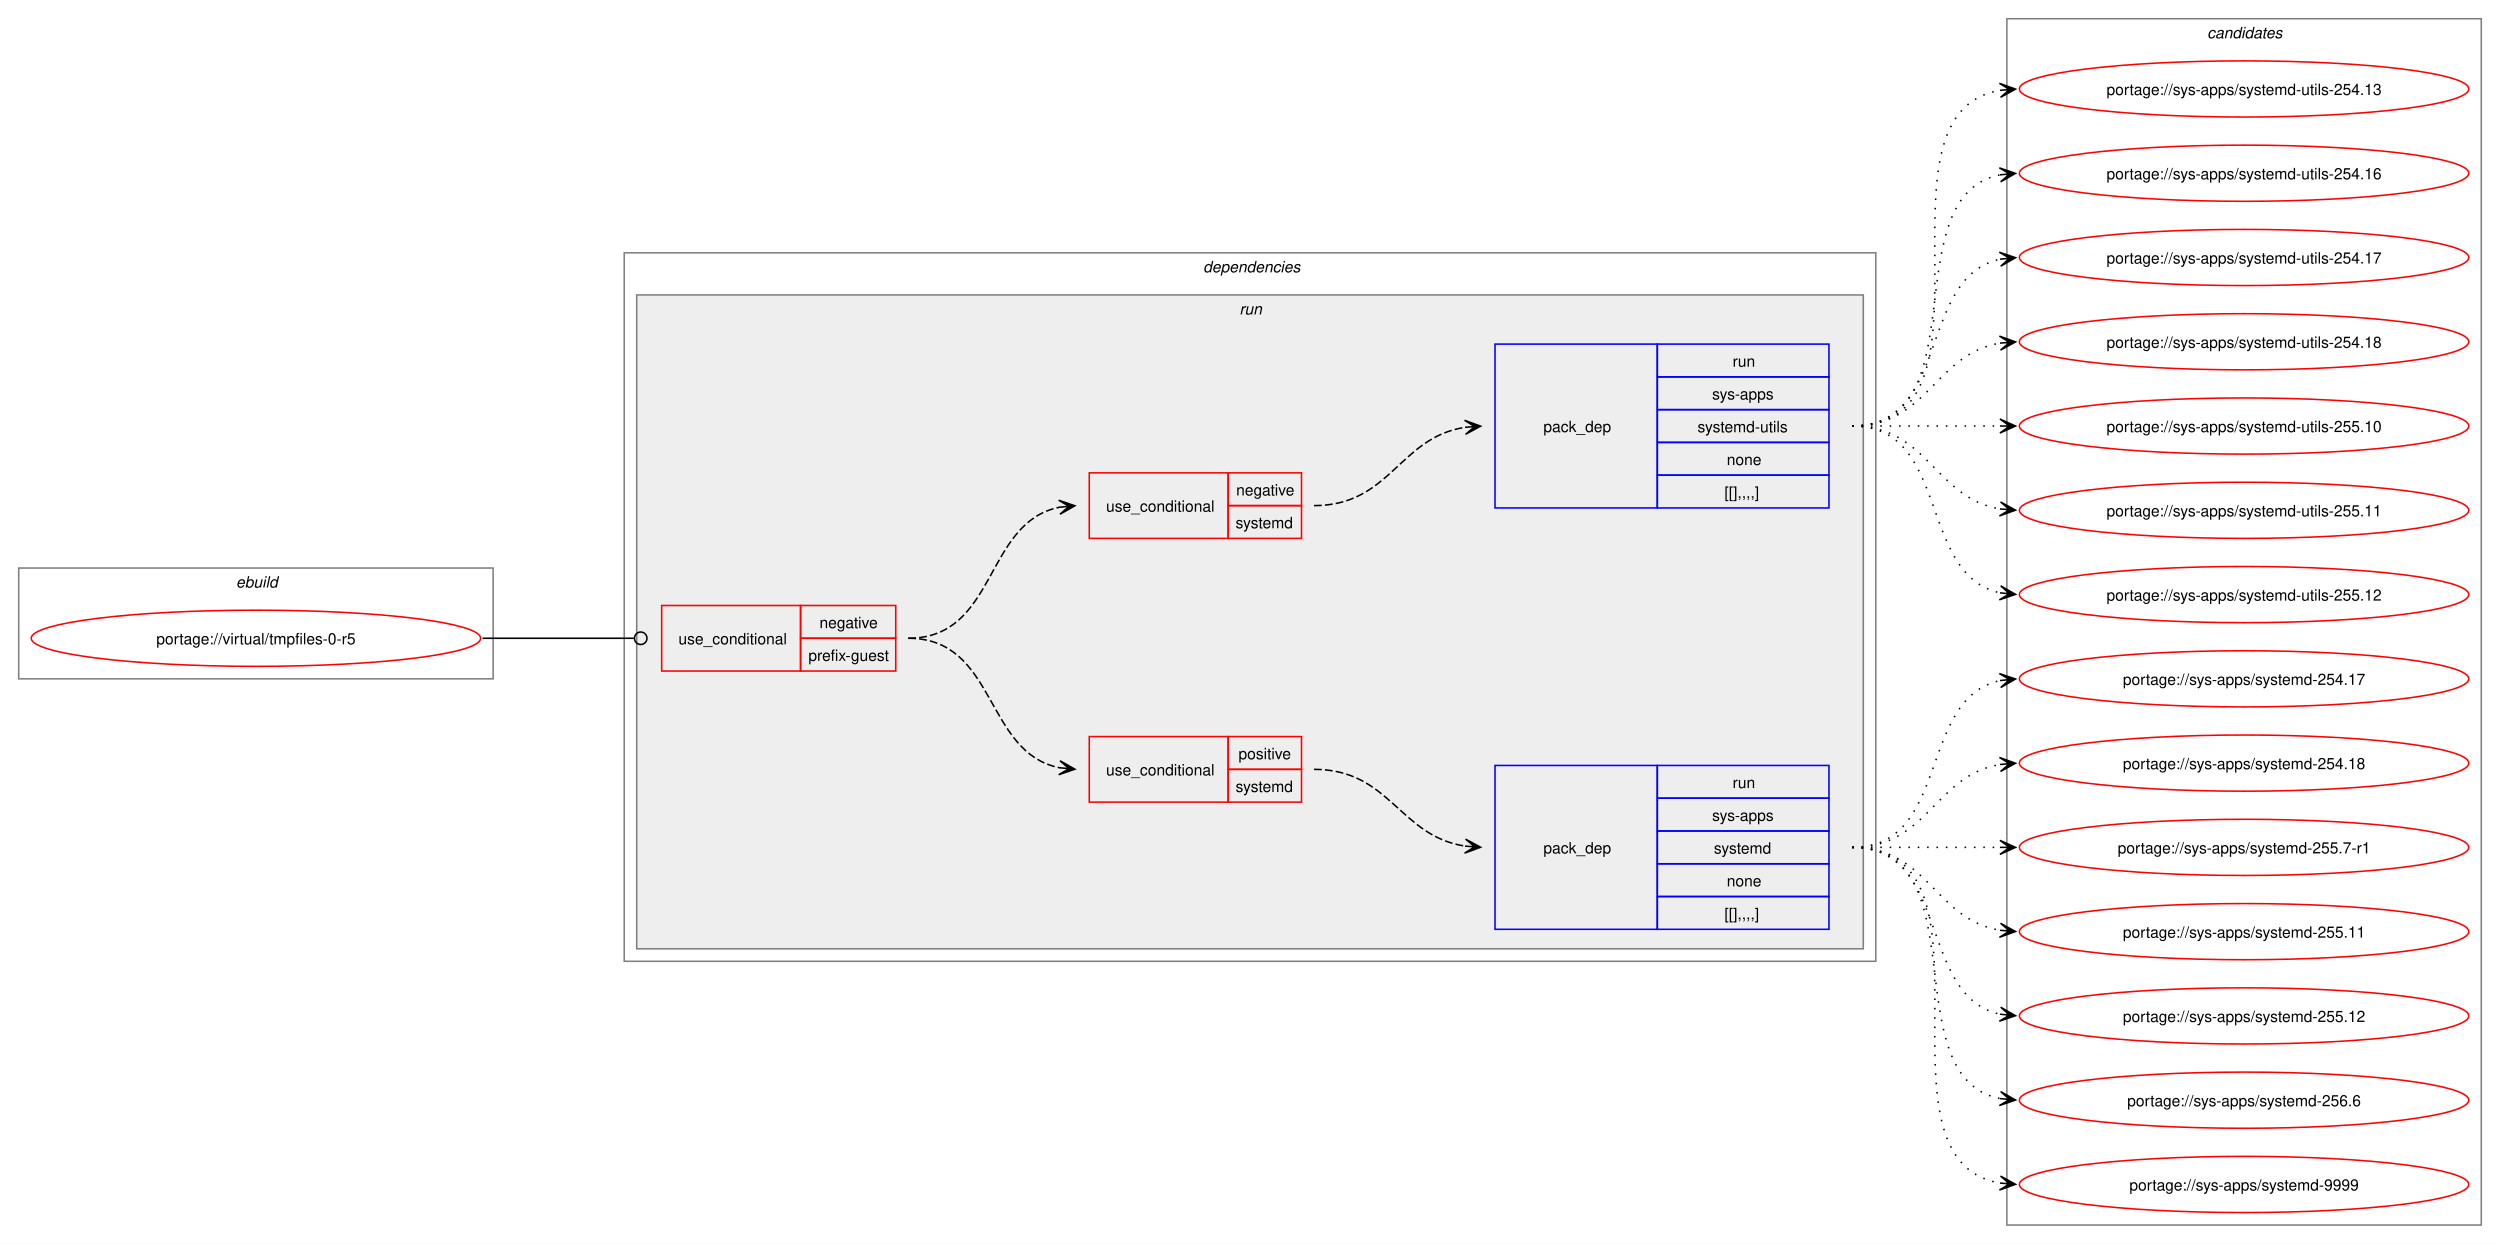
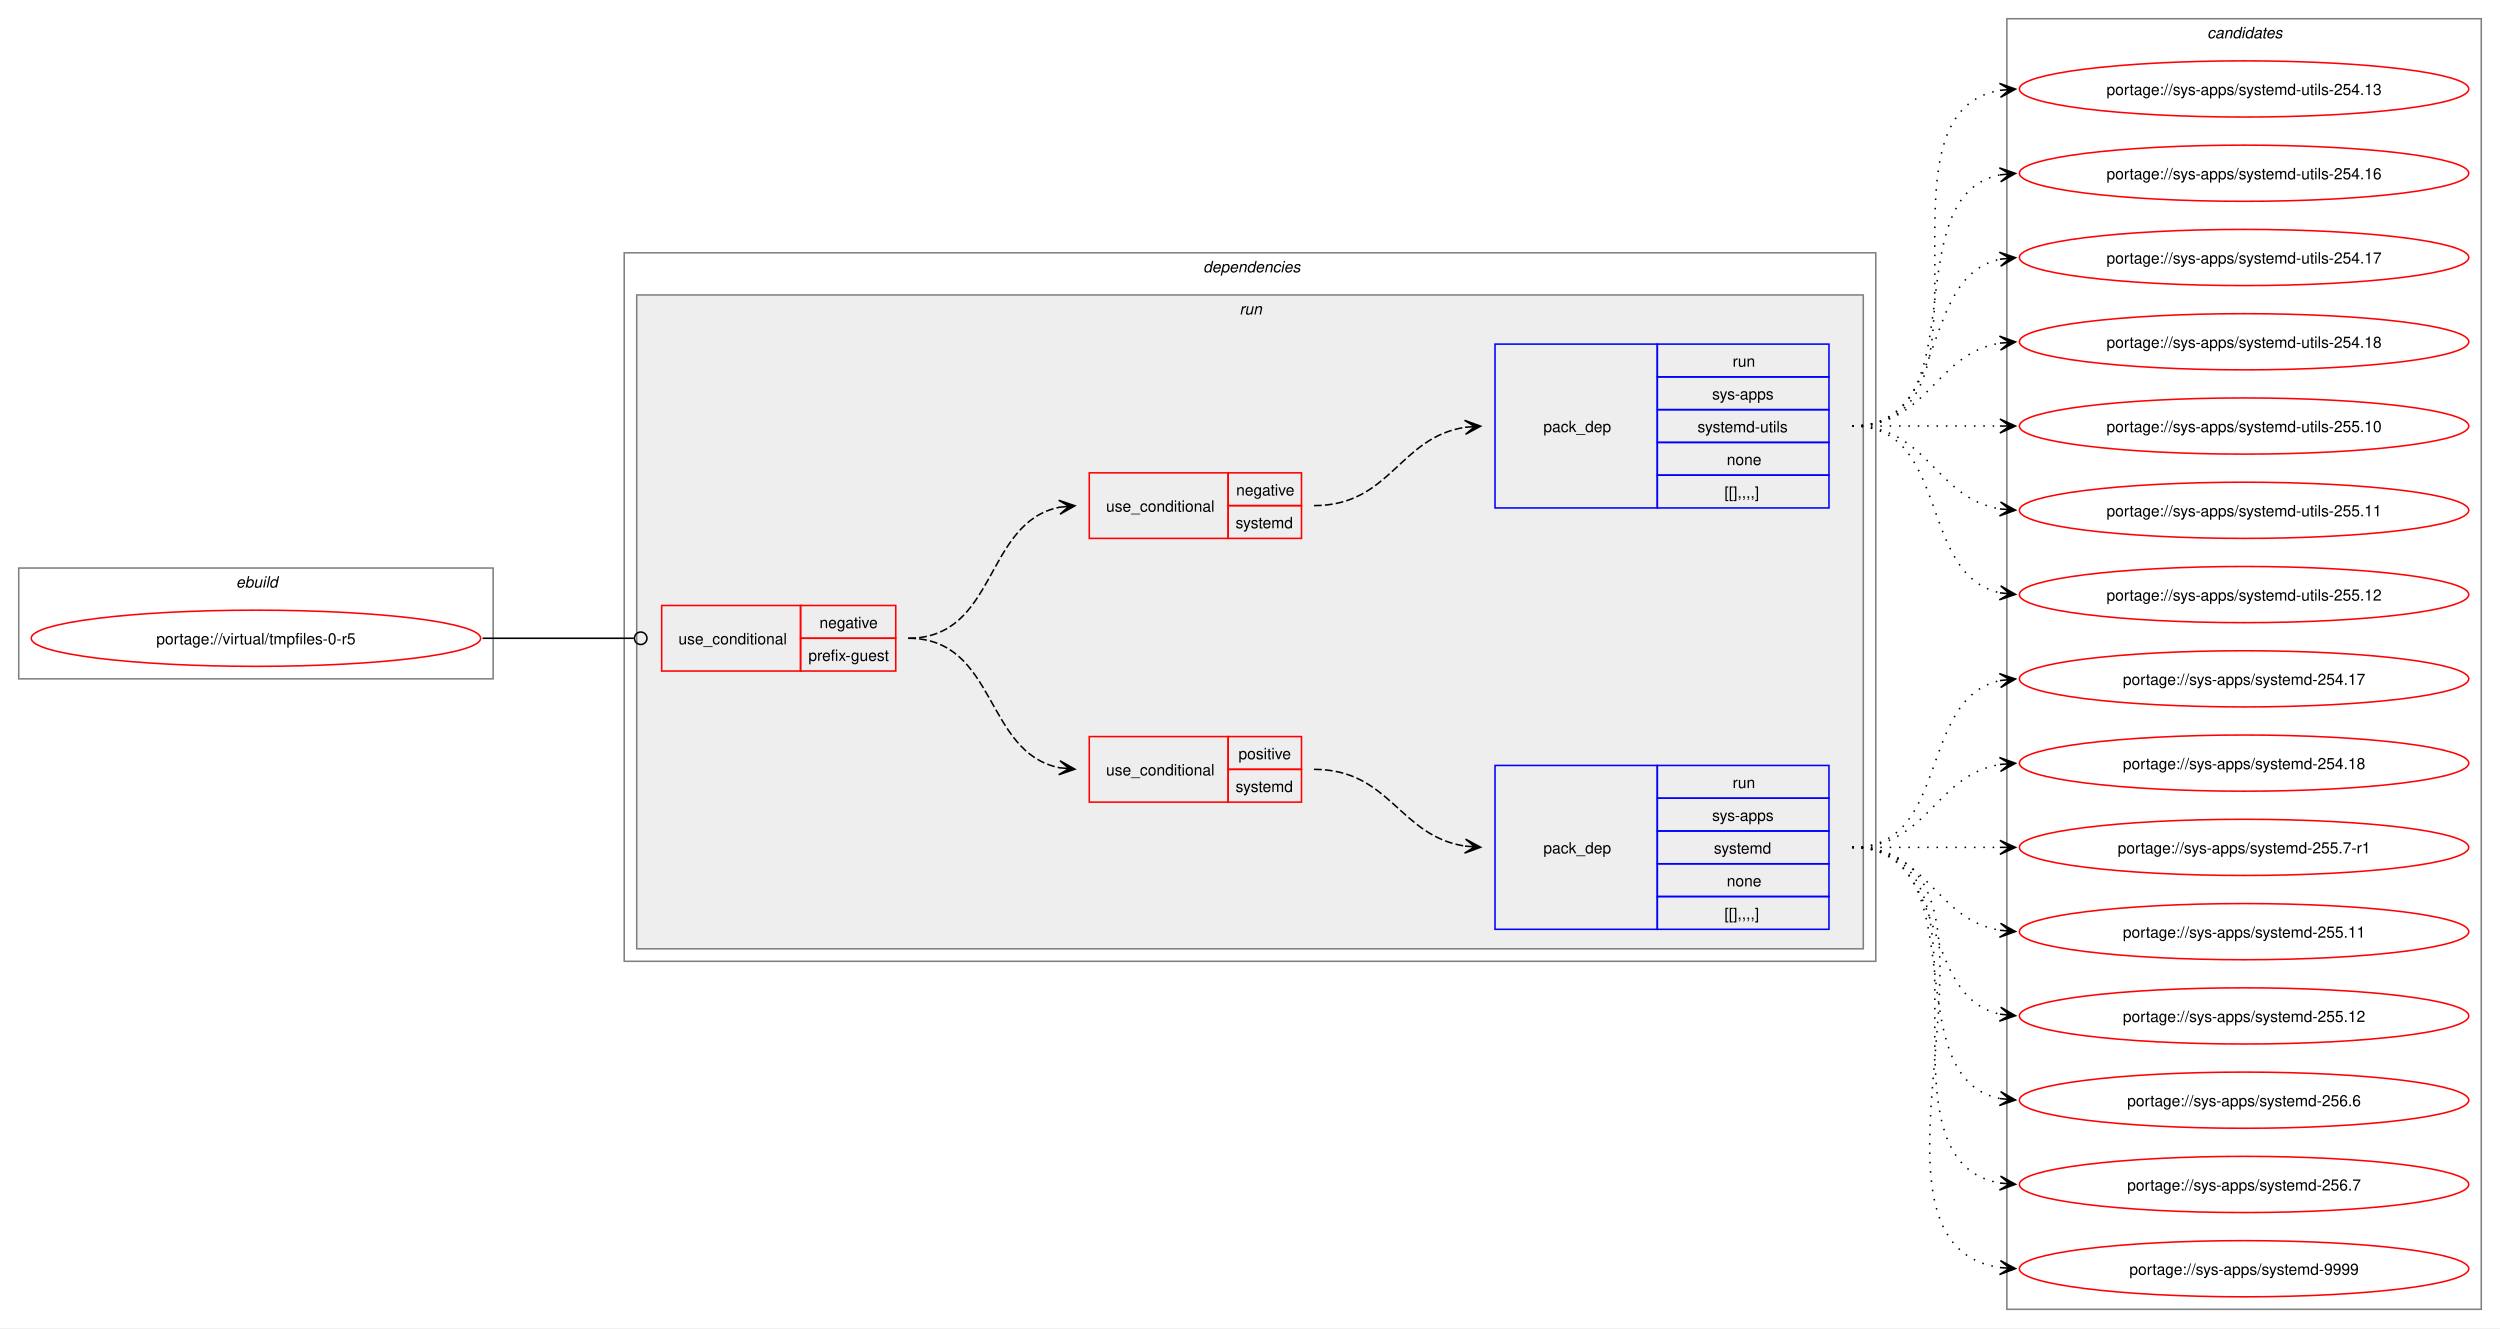
- <svg xmlns="http://www.w3.org/2000/svg" xmlns:xlink="http://www.w3.org/1999/xlink" width="1602pt" height="797pt" viewBox="0.00 0.00 1602.00 797.00">
-   <g id="graph0" class="graph" transform="scale(1 1) rotate(0) translate(4 793)">
-     <polygon fill="white" stroke="none" points="-4,4 -4,-793 1598,-793 1598,4 -4,4" />
+ <svg xmlns="http://www.w3.org/2000/svg" xmlns:xlink="http://www.w3.org/1999/xlink" width="1602pt" height="851pt" viewBox="0.00 0.00 1602.00 851.00">
+   <g id="graph0" class="graph" transform="scale(1 1) rotate(0) translate(4 847)">
+     <polygon fill="white" stroke="none" points="-4,4 -4,-847 1598,-847 1598,4 -4,4" />
    <g id="clust1" class="cluster">
-       <polygon fill="none" stroke="gray" points="8,-358 8,-429 312,-429 312,-358 8,-358" />
-       <text text-anchor="start" x="147.25" y="-416.5" font-family="Helvetica,sans-Serif" font-style="italic" font-size="10.00">ebuild</text>
+       <polygon fill="none" stroke="gray" points="8,-412 8,-483 312,-483 312,-412 8,-412" />
+       <text text-anchor="start" x="147.25" y="-470.5" font-family="Helvetica,sans-Serif" font-style="italic" font-size="10.00">ebuild</text>
    </g>
    <g id="clust2" class="cluster">
-       <polygon fill="none" stroke="gray" points="396,-177 396,-631 1198,-631 1198,-177 396,-177" />
-       <text text-anchor="start" x="767" y="-618.5" font-family="Helvetica,sans-Serif" font-style="italic" font-size="10.00">dependencies</text>
+       <polygon fill="none" stroke="gray" points="396,-231 396,-685 1198,-685 1198,-231 396,-231" />
+       <text text-anchor="start" x="767" y="-672.5" font-family="Helvetica,sans-Serif" font-style="italic" font-size="10.00">dependencies</text>
    </g>
    <g id="clust5" class="cluster">
-       <polygon fill="#eeeeee" stroke="gray" points="404,-185 404,-604 1190,-604 1190,-185 404,-185" />
-       <text text-anchor="start" x="790.25" y="-591.5" font-family="Helvetica,sans-Serif" font-style="italic" font-size="10.00">run</text>
+       <polygon fill="#eeeeee" stroke="gray" points="404,-239 404,-658 1190,-658 1190,-239 404,-239" />
+       <text text-anchor="start" x="790.25" y="-645.5" font-family="Helvetica,sans-Serif" font-style="italic" font-size="10.00">run</text>
    </g>
    <g id="clust11" class="cluster">
-       <polygon fill="none" stroke="gray" points="1282,-8 1282,-781 1586,-781 1586,-8 1282,-8" />
-       <text text-anchor="start" x="1410.38" y="-768.5" font-family="Helvetica,sans-Serif" font-style="italic" font-size="10.00">candidates</text>
+       <polygon fill="none" stroke="gray" points="1282,-8 1282,-835 1586,-835 1586,-8 1282,-8" />
+       <text text-anchor="start" x="1410.38" y="-822.5" font-family="Helvetica,sans-Serif" font-style="italic" font-size="10.00">candidates</text>
    </g>
    <g id="node1" class="node">
      <g id="a_node1">
        <a xlink:href="../virtual/tmpfiles-0-r5.svg" xlink:title="portage://virtual/tmpfiles-0-r5">
-           <ellipse fill="none" stroke="red" cx="160" cy="-384" rx="144" ry="18" />
-           <text text-anchor="middle" x="160" y="-380.12" font-family="Helvetica,sans-Serif" font-size="10.00">portage://virtual/tmpfiles-0-r5</text>
+           <ellipse fill="none" stroke="red" cx="160" cy="-438" rx="144" ry="18" />
+           <text text-anchor="middle" x="160" y="-434.12" font-family="Helvetica,sans-Serif" font-size="10.00">portage://virtual/tmpfiles-0-r5</text>
        </a>
      </g>
    </g>
    <g id="node2" class="node">
-       <polygon fill="none" stroke="red" points="420,-363 420,-405 509,-405 509,-363 420,-363" />
-       <text text-anchor="start" x="430.75" y="-380.12" font-family="Helvetica,sans-Serif" font-size="10.00">use_conditional</text>
-       <polygon fill="none" stroke="red" points="509,-384 509,-405 570,-405 570,-384 509,-384" />
-       <text text-anchor="start" x="521.12" y="-390.5" font-family="Helvetica,sans-Serif" font-size="10.00">negative</text>
-       <polygon fill="none" stroke="red" points="509,-363 509,-384 570,-384 570,-363 509,-363" />
-       <text text-anchor="start" x="514" y="-369.5" font-family="Helvetica,sans-Serif" font-size="10.00">prefix-guest</text>
+       <polygon fill="none" stroke="red" points="420,-417 420,-459 509,-459 509,-417 420,-417" />
+       <text text-anchor="start" x="430.75" y="-434.12" font-family="Helvetica,sans-Serif" font-size="10.00">use_conditional</text>
+       <polygon fill="none" stroke="red" points="509,-438 509,-459 570,-459 570,-438 509,-438" />
+       <text text-anchor="start" x="521.12" y="-444.5" font-family="Helvetica,sans-Serif" font-size="10.00">negative</text>
+       <polygon fill="none" stroke="red" points="509,-417 509,-438 570,-438 570,-417 509,-417" />
+       <text text-anchor="start" x="514" y="-423.5" font-family="Helvetica,sans-Serif" font-size="10.00">prefix-guest</text>
    </g>
    <g id="edge5" class="edge">
-       <path fill="none" stroke="black" d="M305.23,-384C349.15,-384 362.32,-384 402.15,-384" />
-       <ellipse fill="none" stroke="black" cx="406.58" cy="-384" rx="4" ry="4" />
+       <path fill="none" stroke="black" d="M305.23,-438C349.15,-438 362.32,-438 402.15,-438" />
+       <ellipse fill="none" stroke="black" cx="406.58" cy="-438" rx="4" ry="4" />
    </g>
    <g id="node3" class="node">
-       <polygon fill="none" stroke="red" points="694,-279 694,-321 783,-321 783,-279 694,-279" />
-       <text text-anchor="start" x="704.75" y="-296.12" font-family="Helvetica,sans-Serif" font-size="10.00">use_conditional</text>
-       <polygon fill="none" stroke="red" points="783,-300 783,-321 830,-321 830,-300 783,-300" />
-       <text text-anchor="start" x="789.62" y="-306.5" font-family="Helvetica,sans-Serif" font-size="10.00">positive</text>
-       <polygon fill="none" stroke="red" points="783,-279 783,-300 830,-300 830,-279 783,-279" />
-       <text text-anchor="start" x="787.75" y="-285.5" font-family="Helvetica,sans-Serif" font-size="10.00">systemd</text>
+       <polygon fill="none" stroke="red" points="694,-333 694,-375 783,-375 783,-333 694,-333" />
+       <text text-anchor="start" x="704.75" y="-350.12" font-family="Helvetica,sans-Serif" font-size="10.00">use_conditional</text>
+       <polygon fill="none" stroke="red" points="783,-354 783,-375 830,-375 830,-354 783,-354" />
+       <text text-anchor="start" x="789.62" y="-360.5" font-family="Helvetica,sans-Serif" font-size="10.00">positive</text>
+       <polygon fill="none" stroke="red" points="783,-333 783,-354 830,-354 830,-333 783,-333" />
+       <text text-anchor="start" x="787.75" y="-339.5" font-family="Helvetica,sans-Serif" font-size="10.00">systemd</text>
    </g>
    <g id="edge2" class="edge">
-       <path fill="none" stroke="black" stroke-dasharray="5,2" d="M578,-384C634.89,-384 626.64,-310.48 675.13,-301" />
-       <polygon fill="black" stroke="black" points="684.79,-300.11 675.24,-305.51 681.02,-300.46 674.83,-301.03 674.83,-301.03 674.83,-301.03 681.02,-300.46 674.42,-296.55 684.79,-300.11" />
+       <path fill="none" stroke="black" stroke-dasharray="5,2" d="M578,-438C634.89,-438 626.64,-364.48 675.13,-355" />
+       <polygon fill="black" stroke="black" points="684.79,-354.11 675.24,-359.51 681.02,-354.46 674.83,-355.03 674.83,-355.03 674.83,-355.03 681.02,-354.46 674.42,-350.55 684.79,-354.11" />
    </g>
    <g id="node5" class="node">
-       <polygon fill="none" stroke="red" points="694,-448 694,-490 783,-490 783,-448 694,-448" />
-       <text text-anchor="start" x="704.75" y="-465.12" font-family="Helvetica,sans-Serif" font-size="10.00">use_conditional</text>
-       <polygon fill="none" stroke="red" points="783,-469 783,-490 830,-490 830,-469 783,-469" />
-       <text text-anchor="start" x="788.12" y="-475.5" font-family="Helvetica,sans-Serif" font-size="10.00">negative</text>
-       <polygon fill="none" stroke="red" points="783,-448 783,-469 830,-469 830,-448 783,-448" />
-       <text text-anchor="start" x="787.75" y="-454.5" font-family="Helvetica,sans-Serif" font-size="10.00">systemd</text>
+       <polygon fill="none" stroke="red" points="694,-502 694,-544 783,-544 783,-502 694,-502" />
+       <text text-anchor="start" x="704.75" y="-519.12" font-family="Helvetica,sans-Serif" font-size="10.00">use_conditional</text>
+       <polygon fill="none" stroke="red" points="783,-523 783,-544 830,-544 830,-523 783,-523" />
+       <text text-anchor="start" x="788.12" y="-529.5" font-family="Helvetica,sans-Serif" font-size="10.00">negative</text>
+       <polygon fill="none" stroke="red" points="783,-502 783,-523 830,-523 830,-502 783,-502" />
+       <text text-anchor="start" x="787.75" y="-508.5" font-family="Helvetica,sans-Serif" font-size="10.00">systemd</text>
    </g>
    <g id="edge4" class="edge">
-       <path fill="none" stroke="black" stroke-dasharray="5,2" d="M578,-384C635.15,-384 626.43,-458.4 675.09,-467.99" />
-       <polygon fill="black" stroke="black" points="684.79,-468.89 674.41,-472.44 681.02,-468.54 674.83,-467.96 674.83,-467.96 674.83,-467.96 681.02,-468.54 675.25,-463.48 684.79,-468.89" />
+       <path fill="none" stroke="black" stroke-dasharray="5,2" d="M578,-438C635.15,-438 626.43,-512.4 675.09,-521.99" />
+       <polygon fill="black" stroke="black" points="684.79,-522.89 674.41,-526.44 681.02,-522.54 674.83,-521.96 674.83,-521.96 674.83,-521.96 681.02,-522.54 675.25,-517.48 684.79,-522.89" />
    </g>
    <g id="node4" class="node">
-       <polygon fill="none" stroke="blue" points="954,-197.5 954,-302.5 1058,-302.5 1058,-197.5 954,-197.5" />
-       <text text-anchor="start" x="985" y="-246.12" font-family="Helvetica,sans-Serif" font-size="10.00">pack_dep</text>
-       <polygon fill="none" stroke="blue" points="1058,-281.5 1058,-302.5 1168,-302.5 1168,-281.5 1058,-281.5" />
-       <text text-anchor="start" x="1106.25" y="-288" font-family="Helvetica,sans-Serif" font-size="10.00">run</text>
-       <polygon fill="none" stroke="blue" points="1058,-260.5 1058,-281.5 1168,-281.5 1168,-260.5 1058,-260.5" />
-       <text text-anchor="start" x="1093.12" y="-267" font-family="Helvetica,sans-Serif" font-size="10.00">sys-apps</text>
-       <polygon fill="none" stroke="blue" points="1058,-239.5 1058,-260.5 1168,-260.5 1168,-239.5 1058,-239.5" />
-       <text text-anchor="start" x="1094.25" y="-246" font-family="Helvetica,sans-Serif" font-size="10.00">systemd</text>
-       <polygon fill="none" stroke="blue" points="1058,-218.5 1058,-239.5 1168,-239.5 1168,-218.5 1058,-218.5" />
-       <text text-anchor="start" x="1102.5" y="-225" font-family="Helvetica,sans-Serif" font-size="10.00">none</text>
-       <polygon fill="none" stroke="blue" points="1058,-197.5 1058,-218.5 1168,-218.5 1168,-197.5 1058,-197.5" />
-       <text text-anchor="start" x="1101" y="-204" font-family="Helvetica,sans-Serif" font-size="10.00">[[],,,,]</text>
+       <polygon fill="none" stroke="blue" points="954,-251.5 954,-356.5 1058,-356.5 1058,-251.5 954,-251.5" />
+       <text text-anchor="start" x="985" y="-300.12" font-family="Helvetica,sans-Serif" font-size="10.00">pack_dep</text>
+       <polygon fill="none" stroke="blue" points="1058,-335.5 1058,-356.5 1168,-356.5 1168,-335.5 1058,-335.5" />
+       <text text-anchor="start" x="1106.25" y="-342" font-family="Helvetica,sans-Serif" font-size="10.00">run</text>
+       <polygon fill="none" stroke="blue" points="1058,-314.5 1058,-335.5 1168,-335.5 1168,-314.5 1058,-314.5" />
+       <text text-anchor="start" x="1093.12" y="-321" font-family="Helvetica,sans-Serif" font-size="10.00">sys-apps</text>
+       <polygon fill="none" stroke="blue" points="1058,-293.5 1058,-314.5 1168,-314.5 1168,-293.5 1058,-293.5" />
+       <text text-anchor="start" x="1094.25" y="-300" font-family="Helvetica,sans-Serif" font-size="10.00">systemd</text>
+       <polygon fill="none" stroke="blue" points="1058,-272.5 1058,-293.5 1168,-293.5 1168,-272.5 1058,-272.5" />
+       <text text-anchor="start" x="1102.5" y="-279" font-family="Helvetica,sans-Serif" font-size="10.00">none</text>
+       <polygon fill="none" stroke="blue" points="1058,-251.5 1058,-272.5 1168,-272.5 1168,-251.5 1058,-251.5" />
+       <text text-anchor="start" x="1101" y="-258" font-family="Helvetica,sans-Serif" font-size="10.00">[[],,,,]</text>
    </g>
    <g id="edge1" class="edge">
-       <path fill="none" stroke="black" stroke-dasharray="5,2" d="M838,-300C886.97,-300 892.5,-257.15 935.02,-250.79" />
-       <polygon fill="black" stroke="black" points="944.78,-250.09 935.13,-255.29 941.01,-250.36 934.81,-250.8 934.81,-250.8 934.81,-250.8 941.01,-250.36 934.49,-246.31 944.78,-250.09" />
+       <path fill="none" stroke="black" stroke-dasharray="5,2" d="M838,-354C886.97,-354 892.5,-311.15 935.02,-304.79" />
+       <polygon fill="black" stroke="black" points="944.78,-304.09 935.13,-309.29 941.01,-304.36 934.81,-304.8 934.81,-304.8 934.81,-304.8 941.01,-304.36 934.49,-300.31 944.78,-304.09" />
    </g>
    <g id="node7" class="node">
      <g id="a_node7">
        <a xlink:href="../sys-apps/systemd-9999.svg" xlink:title="portage://sys-apps/systemd-9999">
          <ellipse fill="none" stroke="red" cx="1434" cy="-34" rx="144" ry="18" />
          <text text-anchor="middle" x="1434" y="-30.12" font-family="Helvetica,sans-Serif" font-size="10.00">portage://sys-apps/systemd-9999</text>
        </a>
      </g>
    </g>
    <g id="edge6" class="edge">
-       <path fill="none" stroke="black" stroke-dasharray="1,5" d="M1182.89,-250C1285.83,-250 1189.57,-49.73 1277.73,-34.87" />
-       <polygon fill="black" stroke="black" points="1287.55,-34.1 1277.94,-39.37 1283.78,-34.39 1277.58,-34.88 1277.58,-34.88 1277.58,-34.88 1283.78,-34.39 1277.23,-30.4 1287.55,-34.1" />
+       <path fill="none" stroke="black" stroke-dasharray="1,5" d="M1182.89,-304C1307.88,-304 1168.81,-50.1 1277.82,-34.73" />
+       <polygon fill="black" stroke="black" points="1287.55,-34.08 1277.87,-39.23 1283.78,-34.33 1277.57,-34.74 1277.57,-34.74 1277.57,-34.74 1283.78,-34.33 1277.27,-30.25 1287.55,-34.08" />
    </g>
    <g id="node8" class="node">
      <g id="a_node8">
-         <a xlink:href="../sys-apps/systemd-256.6.svg" xlink:title="portage://sys-apps/systemd-256.6">
+         <a xlink:href="../sys-apps/systemd-256.7.svg" xlink:title="portage://sys-apps/systemd-256.7">
          <ellipse fill="none" stroke="red" cx="1434" cy="-88" rx="144" ry="18" />
-           <text text-anchor="middle" x="1434" y="-84.12" font-family="Helvetica,sans-Serif" font-size="10.00">portage://sys-apps/systemd-256.6</text>
+           <text text-anchor="middle" x="1434" y="-84.12" font-family="Helvetica,sans-Serif" font-size="10.00">portage://sys-apps/systemd-256.7</text>
        </a>
      </g>
    </g>
    <g id="edge7" class="edge">
-       <path fill="none" stroke="black" stroke-dasharray="1,5" d="M1182.89,-250C1264.87,-250 1208.62,-102.83 1277.64,-89.03" />
-       <polygon fill="black" stroke="black" points="1287.55,-88.11 1278.01,-93.52 1283.79,-88.46 1277.6,-89.04 1277.6,-89.04 1277.6,-89.04 1283.79,-88.46 1277.18,-84.56 1287.55,-88.11" />
+       <path fill="none" stroke="black" stroke-dasharray="1,5" d="M1182.89,-304C1285.83,-304 1189.57,-103.73 1277.73,-88.87" />
+       <polygon fill="black" stroke="black" points="1287.55,-88.1 1277.94,-93.37 1283.78,-88.39 1277.58,-88.88 1277.58,-88.88 1277.58,-88.88 1283.78,-88.39 1277.23,-84.4 1287.55,-88.1" />
    </g>
    <g id="node9" class="node">
      <g id="a_node9">
-         <a xlink:href="../sys-apps/systemd-255.12.svg" xlink:title="portage://sys-apps/systemd-255.12">
+         <a xlink:href="../sys-apps/systemd-256.6.svg" xlink:title="portage://sys-apps/systemd-256.6">
          <ellipse fill="none" stroke="red" cx="1434" cy="-142" rx="144" ry="18" />
-           <text text-anchor="middle" x="1434" y="-138.12" font-family="Helvetica,sans-Serif" font-size="10.00">portage://sys-apps/systemd-255.12</text>
+           <text text-anchor="middle" x="1434" y="-138.12" font-family="Helvetica,sans-Serif" font-size="10.00">portage://sys-apps/systemd-256.6</text>
        </a>
      </g>
    </g>
    <g id="edge8" class="edge">
-       <path fill="none" stroke="black" stroke-dasharray="1,5" d="M1182.89,-250C1246.17,-250 1224.57,-154.29 1277.9,-143.07" />
-       <polygon fill="black" stroke="black" points="1287.55,-142.12 1278.04,-147.58 1283.79,-142.49 1277.6,-143.1 1277.6,-143.1 1277.6,-143.1 1283.79,-142.49 1277.16,-138.62 1287.55,-142.12" />
+       <path fill="none" stroke="black" stroke-dasharray="1,5" d="M1182.89,-304C1264.87,-304 1208.62,-156.83 1277.64,-143.03" />
+       <polygon fill="black" stroke="black" points="1287.55,-142.11 1278.01,-147.52 1283.79,-142.46 1277.6,-143.04 1277.6,-143.04 1277.6,-143.04 1283.79,-142.46 1277.18,-138.56 1287.55,-142.11" />
    </g>
    <g id="node10" class="node">
      <g id="a_node10">
-         <a xlink:href="../sys-apps/systemd-255.11.svg" xlink:title="portage://sys-apps/systemd-255.11">
+         <a xlink:href="../sys-apps/systemd-255.12.svg" xlink:title="portage://sys-apps/systemd-255.12">
          <ellipse fill="none" stroke="red" cx="1434" cy="-196" rx="144" ry="18" />
-           <text text-anchor="middle" x="1434" y="-192.12" font-family="Helvetica,sans-Serif" font-size="10.00">portage://sys-apps/systemd-255.11</text>
+           <text text-anchor="middle" x="1434" y="-192.12" font-family="Helvetica,sans-Serif" font-size="10.00">portage://sys-apps/systemd-255.12</text>
        </a>
      </g>
    </g>
    <g id="edge9" class="edge">
-       <path fill="none" stroke="black" stroke-dasharray="1,5" d="M1182.89,-250C1231.79,-250 1235.62,-203.72 1277.83,-196.85" />
-       <polygon fill="black" stroke="black" points="1287.55,-196.09 1277.93,-201.35 1283.78,-196.39 1277.58,-196.87 1277.58,-196.87 1277.58,-196.87 1283.78,-196.39 1277.23,-192.38 1287.55,-196.09" />
+       <path fill="none" stroke="black" stroke-dasharray="1,5" d="M1182.89,-304C1246.17,-304 1224.57,-208.29 1277.9,-197.07" />
+       <polygon fill="black" stroke="black" points="1287.55,-196.12 1278.04,-201.58 1283.79,-196.49 1277.6,-197.1 1277.6,-197.1 1277.6,-197.1 1283.79,-196.49 1277.16,-192.62 1287.55,-196.12" />
    </g>
    <g id="node11" class="node">
      <g id="a_node11">
-         <a xlink:href="../sys-apps/systemd-255.7-r1.svg" xlink:title="portage://sys-apps/systemd-255.7-r1">
+         <a xlink:href="../sys-apps/systemd-255.11.svg" xlink:title="portage://sys-apps/systemd-255.11">
          <ellipse fill="none" stroke="red" cx="1434" cy="-250" rx="144" ry="18" />
-           <text text-anchor="middle" x="1434" y="-246.12" font-family="Helvetica,sans-Serif" font-size="10.00">portage://sys-apps/systemd-255.7-r1</text>
+           <text text-anchor="middle" x="1434" y="-246.12" font-family="Helvetica,sans-Serif" font-size="10.00">portage://sys-apps/systemd-255.11</text>
        </a>
      </g>
    </g>
    <g id="edge10" class="edge">
-       <path fill="none" stroke="black" stroke-dasharray="1,5" d="M1182.89,-250C1226.08,-250 1239.54,-250 1277.86,-250" />
-       <polygon fill="black" stroke="black" points="1287.55,-250 1277.55,-254.5 1283.77,-250 1277.55,-250 1277.55,-250 1277.55,-250 1283.77,-250 1277.55,-245.5 1287.55,-250" />
+       <path fill="none" stroke="black" stroke-dasharray="1,5" d="M1182.89,-304C1231.79,-304 1235.62,-257.72 1277.83,-250.85" />
+       <polygon fill="black" stroke="black" points="1287.55,-250.09 1277.93,-255.35 1283.78,-250.39 1277.58,-250.87 1277.58,-250.87 1277.58,-250.87 1283.78,-250.39 1277.23,-246.38 1287.55,-250.09" />
    </g>
    <g id="node12" class="node">
      <g id="a_node12">
-         <a xlink:href="../sys-apps/systemd-254.18.svg" xlink:title="portage://sys-apps/systemd-254.18">
+         <a xlink:href="../sys-apps/systemd-255.7-r1.svg" xlink:title="portage://sys-apps/systemd-255.7-r1">
          <ellipse fill="none" stroke="red" cx="1434" cy="-304" rx="144" ry="18" />
-           <text text-anchor="middle" x="1434" y="-300.12" font-family="Helvetica,sans-Serif" font-size="10.00">portage://sys-apps/systemd-254.18</text>
+           <text text-anchor="middle" x="1434" y="-300.12" font-family="Helvetica,sans-Serif" font-size="10.00">portage://sys-apps/systemd-255.7-r1</text>
        </a>
      </g>
    </g>
    <g id="edge11" class="edge">
-       <path fill="none" stroke="black" stroke-dasharray="1,5" d="M1182.89,-250C1231.79,-250 1235.62,-296.28 1277.83,-303.15" />
-       <polygon fill="black" stroke="black" points="1287.55,-303.91 1277.23,-307.62 1283.78,-303.61 1277.58,-303.13 1277.58,-303.13 1277.58,-303.13 1283.78,-303.61 1277.93,-298.65 1287.55,-303.91" />
+       <path fill="none" stroke="black" stroke-dasharray="1,5" d="M1182.89,-304C1226.08,-304 1239.54,-304 1277.86,-304" />
+       <polygon fill="black" stroke="black" points="1287.55,-304 1277.55,-308.5 1283.77,-304 1277.55,-304 1277.55,-304 1277.55,-304 1283.77,-304 1277.55,-299.5 1287.55,-304" />
    </g>
    <g id="node13" class="node">
      <g id="a_node13">
-         <a xlink:href="../sys-apps/systemd-254.17.svg" xlink:title="portage://sys-apps/systemd-254.17">
+         <a xlink:href="../sys-apps/systemd-254.18.svg" xlink:title="portage://sys-apps/systemd-254.18">
          <ellipse fill="none" stroke="red" cx="1434" cy="-358" rx="144" ry="18" />
-           <text text-anchor="middle" x="1434" y="-354.12" font-family="Helvetica,sans-Serif" font-size="10.00">portage://sys-apps/systemd-254.17</text>
+           <text text-anchor="middle" x="1434" y="-354.12" font-family="Helvetica,sans-Serif" font-size="10.00">portage://sys-apps/systemd-254.18</text>
        </a>
      </g>
    </g>
    <g id="edge12" class="edge">
-       <path fill="none" stroke="black" stroke-dasharray="1,5" d="M1182.89,-250C1246.17,-250 1224.57,-345.71 1277.9,-356.93" />
-       <polygon fill="black" stroke="black" points="1287.55,-357.88 1277.16,-361.38 1283.79,-357.51 1277.6,-356.9 1277.6,-356.9 1277.6,-356.9 1283.79,-357.51 1278.04,-352.42 1287.55,-357.88" />
-     </g>
-     <g id="node6" class="node">
-       <polygon fill="none" stroke="blue" points="954,-467.5 954,-572.5 1058,-572.5 1058,-467.5 954,-467.5" />
-       <text text-anchor="start" x="985" y="-516.12" font-family="Helvetica,sans-Serif" font-size="10.00">pack_dep</text>
-       <polygon fill="none" stroke="blue" points="1058,-551.5 1058,-572.5 1168,-572.5 1168,-551.5 1058,-551.5" />
-       <text text-anchor="start" x="1106.25" y="-558" font-family="Helvetica,sans-Serif" font-size="10.00">run</text>
-       <polygon fill="none" stroke="blue" points="1058,-530.5 1058,-551.5 1168,-551.5 1168,-530.5 1058,-530.5" />
-       <text text-anchor="start" x="1093.12" y="-537" font-family="Helvetica,sans-Serif" font-size="10.00">sys-apps</text>
-       <polygon fill="none" stroke="blue" points="1058,-509.5 1058,-530.5 1168,-530.5 1168,-509.5 1058,-509.5" />
-       <text text-anchor="start" x="1083.75" y="-516" font-family="Helvetica,sans-Serif" font-size="10.00">systemd-utils</text>
-       <polygon fill="none" stroke="blue" points="1058,-488.5 1058,-509.5 1168,-509.5 1168,-488.5 1058,-488.5" />
-       <text text-anchor="start" x="1102.5" y="-495" font-family="Helvetica,sans-Serif" font-size="10.00">none</text>
-       <polygon fill="none" stroke="blue" points="1058,-467.5 1058,-488.5 1168,-488.5 1168,-467.5 1058,-467.5" />
-       <text text-anchor="start" x="1101" y="-474" font-family="Helvetica,sans-Serif" font-size="10.00">[[],,,,]</text>
-     </g>
-     <g id="edge3" class="edge">
-       <path fill="none" stroke="black" stroke-dasharray="5,2" d="M838,-469C887.14,-469 892.36,-512.71 934.99,-519.2" />
-       <polygon fill="black" stroke="black" points="944.78,-519.91 934.48,-523.67 941.01,-519.64 934.81,-519.19 934.81,-519.19 934.81,-519.19 941.01,-519.64 935.14,-514.7 944.78,-519.91" />
+       <path fill="none" stroke="black" stroke-dasharray="1,5" d="M1182.89,-304C1231.79,-304 1235.62,-350.28 1277.83,-357.15" />
+       <polygon fill="black" stroke="black" points="1287.55,-357.91 1277.23,-361.62 1283.78,-357.61 1277.58,-357.13 1277.58,-357.13 1277.58,-357.13 1283.78,-357.61 1277.93,-352.65 1287.55,-357.91" />
    </g>
    <g id="node14" class="node">
      <g id="a_node14">
-         <a xlink:href="../sys-apps/systemd-utils-255.12.svg" xlink:title="portage://sys-apps/systemd-utils-255.12">
+         <a xlink:href="../sys-apps/systemd-254.17.svg" xlink:title="portage://sys-apps/systemd-254.17">
          <ellipse fill="none" stroke="red" cx="1434" cy="-412" rx="144" ry="18" />
-           <text text-anchor="middle" x="1434" y="-408.12" font-family="Helvetica,sans-Serif" font-size="10.00">portage://sys-apps/systemd-utils-255.12</text>
+           <text text-anchor="middle" x="1434" y="-408.12" font-family="Helvetica,sans-Serif" font-size="10.00">portage://sys-apps/systemd-254.17</text>
        </a>
      </g>
    </g>
    <g id="edge13" class="edge">
-       <path fill="none" stroke="black" stroke-dasharray="1,5" d="M1182.89,-520C1246.17,-520 1224.57,-424.29 1277.9,-413.07" />
-       <polygon fill="black" stroke="black" points="1287.55,-412.12 1278.04,-417.58 1283.79,-412.49 1277.6,-413.1 1277.6,-413.1 1277.6,-413.1 1283.79,-412.49 1277.16,-408.62 1287.55,-412.12" />
+       <path fill="none" stroke="black" stroke-dasharray="1,5" d="M1182.89,-304C1246.17,-304 1224.57,-399.71 1277.9,-410.93" />
+       <polygon fill="black" stroke="black" points="1287.55,-411.88 1277.16,-415.38 1283.79,-411.51 1277.6,-410.9 1277.6,-410.9 1277.6,-410.9 1283.79,-411.51 1278.04,-406.42 1287.55,-411.88" />
+     </g>
+     <g id="node6" class="node">
+       <polygon fill="none" stroke="blue" points="954,-521.5 954,-626.5 1058,-626.5 1058,-521.5 954,-521.5" />
+       <text text-anchor="start" x="985" y="-570.12" font-family="Helvetica,sans-Serif" font-size="10.00">pack_dep</text>
+       <polygon fill="none" stroke="blue" points="1058,-605.5 1058,-626.5 1168,-626.5 1168,-605.5 1058,-605.5" />
+       <text text-anchor="start" x="1106.25" y="-612" font-family="Helvetica,sans-Serif" font-size="10.00">run</text>
+       <polygon fill="none" stroke="blue" points="1058,-584.5 1058,-605.5 1168,-605.5 1168,-584.5 1058,-584.5" />
+       <text text-anchor="start" x="1093.12" y="-591" font-family="Helvetica,sans-Serif" font-size="10.00">sys-apps</text>
+       <polygon fill="none" stroke="blue" points="1058,-563.5 1058,-584.5 1168,-584.5 1168,-563.5 1058,-563.5" />
+       <text text-anchor="start" x="1083.75" y="-570" font-family="Helvetica,sans-Serif" font-size="10.00">systemd-utils</text>
+       <polygon fill="none" stroke="blue" points="1058,-542.5 1058,-563.5 1168,-563.5 1168,-542.5 1058,-542.5" />
+       <text text-anchor="start" x="1102.5" y="-549" font-family="Helvetica,sans-Serif" font-size="10.00">none</text>
+       <polygon fill="none" stroke="blue" points="1058,-521.5 1058,-542.5 1168,-542.5 1168,-521.5 1058,-521.5" />
+       <text text-anchor="start" x="1101" y="-528" font-family="Helvetica,sans-Serif" font-size="10.00">[[],,,,]</text>
+     </g>
+     <g id="edge3" class="edge">
+       <path fill="none" stroke="black" stroke-dasharray="5,2" d="M838,-523C887.14,-523 892.36,-566.71 934.99,-573.2" />
+       <polygon fill="black" stroke="black" points="944.78,-573.91 934.48,-577.67 941.01,-573.64 934.81,-573.19 934.81,-573.19 934.81,-573.19 941.01,-573.64 935.14,-568.7 944.78,-573.91" />
    </g>
    <g id="node15" class="node">
      <g id="a_node15">
-         <a xlink:href="../sys-apps/systemd-utils-255.11.svg" xlink:title="portage://sys-apps/systemd-utils-255.11">
+         <a xlink:href="../sys-apps/systemd-utils-255.12.svg" xlink:title="portage://sys-apps/systemd-utils-255.12">
          <ellipse fill="none" stroke="red" cx="1434" cy="-466" rx="144" ry="18" />
-           <text text-anchor="middle" x="1434" y="-462.12" font-family="Helvetica,sans-Serif" font-size="10.00">portage://sys-apps/systemd-utils-255.11</text>
+           <text text-anchor="middle" x="1434" y="-462.12" font-family="Helvetica,sans-Serif" font-size="10.00">portage://sys-apps/systemd-utils-255.12</text>
        </a>
      </g>
    </g>
    <g id="edge14" class="edge">
-       <path fill="none" stroke="black" stroke-dasharray="1,5" d="M1182.89,-520C1231.79,-520 1235.62,-473.72 1277.83,-466.85" />
-       <polygon fill="black" stroke="black" points="1287.55,-466.09 1277.93,-471.35 1283.78,-466.39 1277.58,-466.87 1277.58,-466.87 1277.58,-466.87 1283.78,-466.39 1277.23,-462.38 1287.55,-466.09" />
+       <path fill="none" stroke="black" stroke-dasharray="1,5" d="M1182.89,-574C1246.17,-574 1224.57,-478.29 1277.9,-467.07" />
+       <polygon fill="black" stroke="black" points="1287.55,-466.12 1278.04,-471.58 1283.79,-466.49 1277.6,-467.1 1277.6,-467.1 1277.6,-467.1 1283.79,-466.49 1277.16,-462.62 1287.55,-466.12" />
    </g>
    <g id="node16" class="node">
      <g id="a_node16">
-         <a xlink:href="../sys-apps/systemd-utils-255.10.svg" xlink:title="portage://sys-apps/systemd-utils-255.10">
+         <a xlink:href="../sys-apps/systemd-utils-255.11.svg" xlink:title="portage://sys-apps/systemd-utils-255.11">
          <ellipse fill="none" stroke="red" cx="1434" cy="-520" rx="144" ry="18" />
-           <text text-anchor="middle" x="1434" y="-516.12" font-family="Helvetica,sans-Serif" font-size="10.00">portage://sys-apps/systemd-utils-255.10</text>
+           <text text-anchor="middle" x="1434" y="-516.12" font-family="Helvetica,sans-Serif" font-size="10.00">portage://sys-apps/systemd-utils-255.11</text>
        </a>
      </g>
    </g>
    <g id="edge15" class="edge">
-       <path fill="none" stroke="black" stroke-dasharray="1,5" d="M1182.89,-520C1226.08,-520 1239.54,-520 1277.86,-520" />
-       <polygon fill="black" stroke="black" points="1287.55,-520 1277.55,-524.5 1283.77,-520 1277.55,-520 1277.55,-520 1277.55,-520 1283.77,-520 1277.55,-515.5 1287.55,-520" />
+       <path fill="none" stroke="black" stroke-dasharray="1,5" d="M1182.89,-574C1231.79,-574 1235.62,-527.72 1277.83,-520.85" />
+       <polygon fill="black" stroke="black" points="1287.55,-520.09 1277.93,-525.35 1283.78,-520.39 1277.58,-520.87 1277.58,-520.87 1277.58,-520.87 1283.78,-520.39 1277.23,-516.38 1287.55,-520.09" />
    </g>
    <g id="node17" class="node">
      <g id="a_node17">
-         <a xlink:href="../sys-apps/systemd-utils-254.18.svg" xlink:title="portage://sys-apps/systemd-utils-254.18">
+         <a xlink:href="../sys-apps/systemd-utils-255.10.svg" xlink:title="portage://sys-apps/systemd-utils-255.10">
          <ellipse fill="none" stroke="red" cx="1434" cy="-574" rx="144" ry="18" />
-           <text text-anchor="middle" x="1434" y="-570.12" font-family="Helvetica,sans-Serif" font-size="10.00">portage://sys-apps/systemd-utils-254.18</text>
+           <text text-anchor="middle" x="1434" y="-570.12" font-family="Helvetica,sans-Serif" font-size="10.00">portage://sys-apps/systemd-utils-255.10</text>
        </a>
      </g>
    </g>
    <g id="edge16" class="edge">
-       <path fill="none" stroke="black" stroke-dasharray="1,5" d="M1182.89,-520C1231.79,-520 1235.62,-566.28 1277.83,-573.15" />
-       <polygon fill="black" stroke="black" points="1287.55,-573.91 1277.23,-577.62 1283.78,-573.61 1277.58,-573.13 1277.58,-573.13 1277.58,-573.13 1283.78,-573.61 1277.93,-568.65 1287.55,-573.91" />
+       <path fill="none" stroke="black" stroke-dasharray="1,5" d="M1182.89,-574C1226.08,-574 1239.54,-574 1277.86,-574" />
+       <polygon fill="black" stroke="black" points="1287.55,-574 1277.55,-578.5 1283.77,-574 1277.55,-574 1277.55,-574 1277.55,-574 1283.77,-574 1277.55,-569.5 1287.55,-574" />
    </g>
    <g id="node18" class="node">
      <g id="a_node18">
-         <a xlink:href="../sys-apps/systemd-utils-254.17.svg" xlink:title="portage://sys-apps/systemd-utils-254.17">
+         <a xlink:href="../sys-apps/systemd-utils-254.18.svg" xlink:title="portage://sys-apps/systemd-utils-254.18">
          <ellipse fill="none" stroke="red" cx="1434" cy="-628" rx="144" ry="18" />
-           <text text-anchor="middle" x="1434" y="-624.12" font-family="Helvetica,sans-Serif" font-size="10.00">portage://sys-apps/systemd-utils-254.17</text>
+           <text text-anchor="middle" x="1434" y="-624.12" font-family="Helvetica,sans-Serif" font-size="10.00">portage://sys-apps/systemd-utils-254.18</text>
        </a>
      </g>
    </g>
    <g id="edge17" class="edge">
-       <path fill="none" stroke="black" stroke-dasharray="1,5" d="M1182.89,-520C1246.17,-520 1224.57,-615.71 1277.9,-626.93" />
-       <polygon fill="black" stroke="black" points="1287.55,-627.88 1277.16,-631.38 1283.79,-627.51 1277.6,-626.9 1277.6,-626.9 1277.6,-626.9 1283.79,-627.51 1278.04,-622.42 1287.55,-627.88" />
+       <path fill="none" stroke="black" stroke-dasharray="1,5" d="M1182.89,-574C1231.79,-574 1235.62,-620.28 1277.83,-627.15" />
+       <polygon fill="black" stroke="black" points="1287.55,-627.91 1277.23,-631.62 1283.78,-627.61 1277.58,-627.13 1277.58,-627.13 1277.58,-627.13 1283.78,-627.61 1277.93,-622.65 1287.55,-627.91" />
    </g>
    <g id="node19" class="node">
      <g id="a_node19">
-         <a xlink:href="../sys-apps/systemd-utils-254.16.svg" xlink:title="portage://sys-apps/systemd-utils-254.16">
+         <a xlink:href="../sys-apps/systemd-utils-254.17.svg" xlink:title="portage://sys-apps/systemd-utils-254.17">
          <ellipse fill="none" stroke="red" cx="1434" cy="-682" rx="144" ry="18" />
-           <text text-anchor="middle" x="1434" y="-678.12" font-family="Helvetica,sans-Serif" font-size="10.00">portage://sys-apps/systemd-utils-254.16</text>
+           <text text-anchor="middle" x="1434" y="-678.12" font-family="Helvetica,sans-Serif" font-size="10.00">portage://sys-apps/systemd-utils-254.17</text>
        </a>
      </g>
    </g>
    <g id="edge18" class="edge">
-       <path fill="none" stroke="black" stroke-dasharray="1,5" d="M1182.89,-520C1264.87,-520 1208.62,-667.17 1277.64,-680.97" />
-       <polygon fill="black" stroke="black" points="1287.55,-681.89 1277.18,-685.44 1283.79,-681.54 1277.6,-680.96 1277.6,-680.96 1277.6,-680.96 1283.79,-681.54 1278.01,-676.48 1287.55,-681.89" />
+       <path fill="none" stroke="black" stroke-dasharray="1,5" d="M1182.89,-574C1246.17,-574 1224.57,-669.71 1277.9,-680.93" />
+       <polygon fill="black" stroke="black" points="1287.55,-681.88 1277.16,-685.38 1283.79,-681.51 1277.6,-680.9 1277.6,-680.9 1277.6,-680.9 1283.79,-681.51 1278.04,-676.42 1287.55,-681.88" />
    </g>
    <g id="node20" class="node">
      <g id="a_node20">
+         <a xlink:href="../sys-apps/systemd-utils-254.16.svg" xlink:title="portage://sys-apps/systemd-utils-254.16">
+           <ellipse fill="none" stroke="red" cx="1434" cy="-736" rx="144" ry="18" />
+           <text text-anchor="middle" x="1434" y="-732.12" font-family="Helvetica,sans-Serif" font-size="10.00">portage://sys-apps/systemd-utils-254.16</text>
+         </a>
+       </g>
+     </g>
+     <g id="edge19" class="edge">
+       <path fill="none" stroke="black" stroke-dasharray="1,5" d="M1182.89,-574C1264.87,-574 1208.62,-721.17 1277.64,-734.97" />
+       <polygon fill="black" stroke="black" points="1287.55,-735.89 1277.18,-739.44 1283.79,-735.54 1277.6,-734.96 1277.6,-734.96 1277.6,-734.96 1283.79,-735.54 1278.01,-730.48 1287.55,-735.89" />
+     </g>
+     <g id="node21" class="node">
+       <g id="a_node21">
        <a xlink:href="../sys-apps/systemd-utils-254.13.svg" xlink:title="portage://sys-apps/systemd-utils-254.13">
-           <ellipse fill="none" stroke="red" cx="1434" cy="-736" rx="144" ry="18" />
-           <text text-anchor="middle" x="1434" y="-732.12" font-family="Helvetica,sans-Serif" font-size="10.00">portage://sys-apps/systemd-utils-254.13</text>
-         </a>
-       </g>
-     </g>
-     <g id="edge19" class="edge">
-       <path fill="none" stroke="black" stroke-dasharray="1,5" d="M1182.89,-520C1285.83,-520 1189.57,-720.27 1277.73,-735.13" />
-       <polygon fill="black" stroke="black" points="1287.55,-735.9 1277.23,-739.6 1283.78,-735.61 1277.58,-735.12 1277.58,-735.12 1277.58,-735.12 1283.78,-735.61 1277.94,-730.63 1287.55,-735.9" />
+           <ellipse fill="none" stroke="red" cx="1434" cy="-790" rx="144" ry="18" />
+           <text text-anchor="middle" x="1434" y="-786.12" font-family="Helvetica,sans-Serif" font-size="10.00">portage://sys-apps/systemd-utils-254.13</text>
+         </a>
+       </g>
+     </g>
+     <g id="edge20" class="edge">
+       <path fill="none" stroke="black" stroke-dasharray="1,5" d="M1182.89,-574C1285.83,-574 1189.57,-774.27 1277.73,-789.13" />
+       <polygon fill="black" stroke="black" points="1287.55,-789.9 1277.23,-793.6 1283.78,-789.61 1277.58,-789.12 1277.58,-789.12 1277.58,-789.12 1283.78,-789.61 1277.94,-784.63 1287.55,-789.9" />
    </g>
  </g>
</svg>
